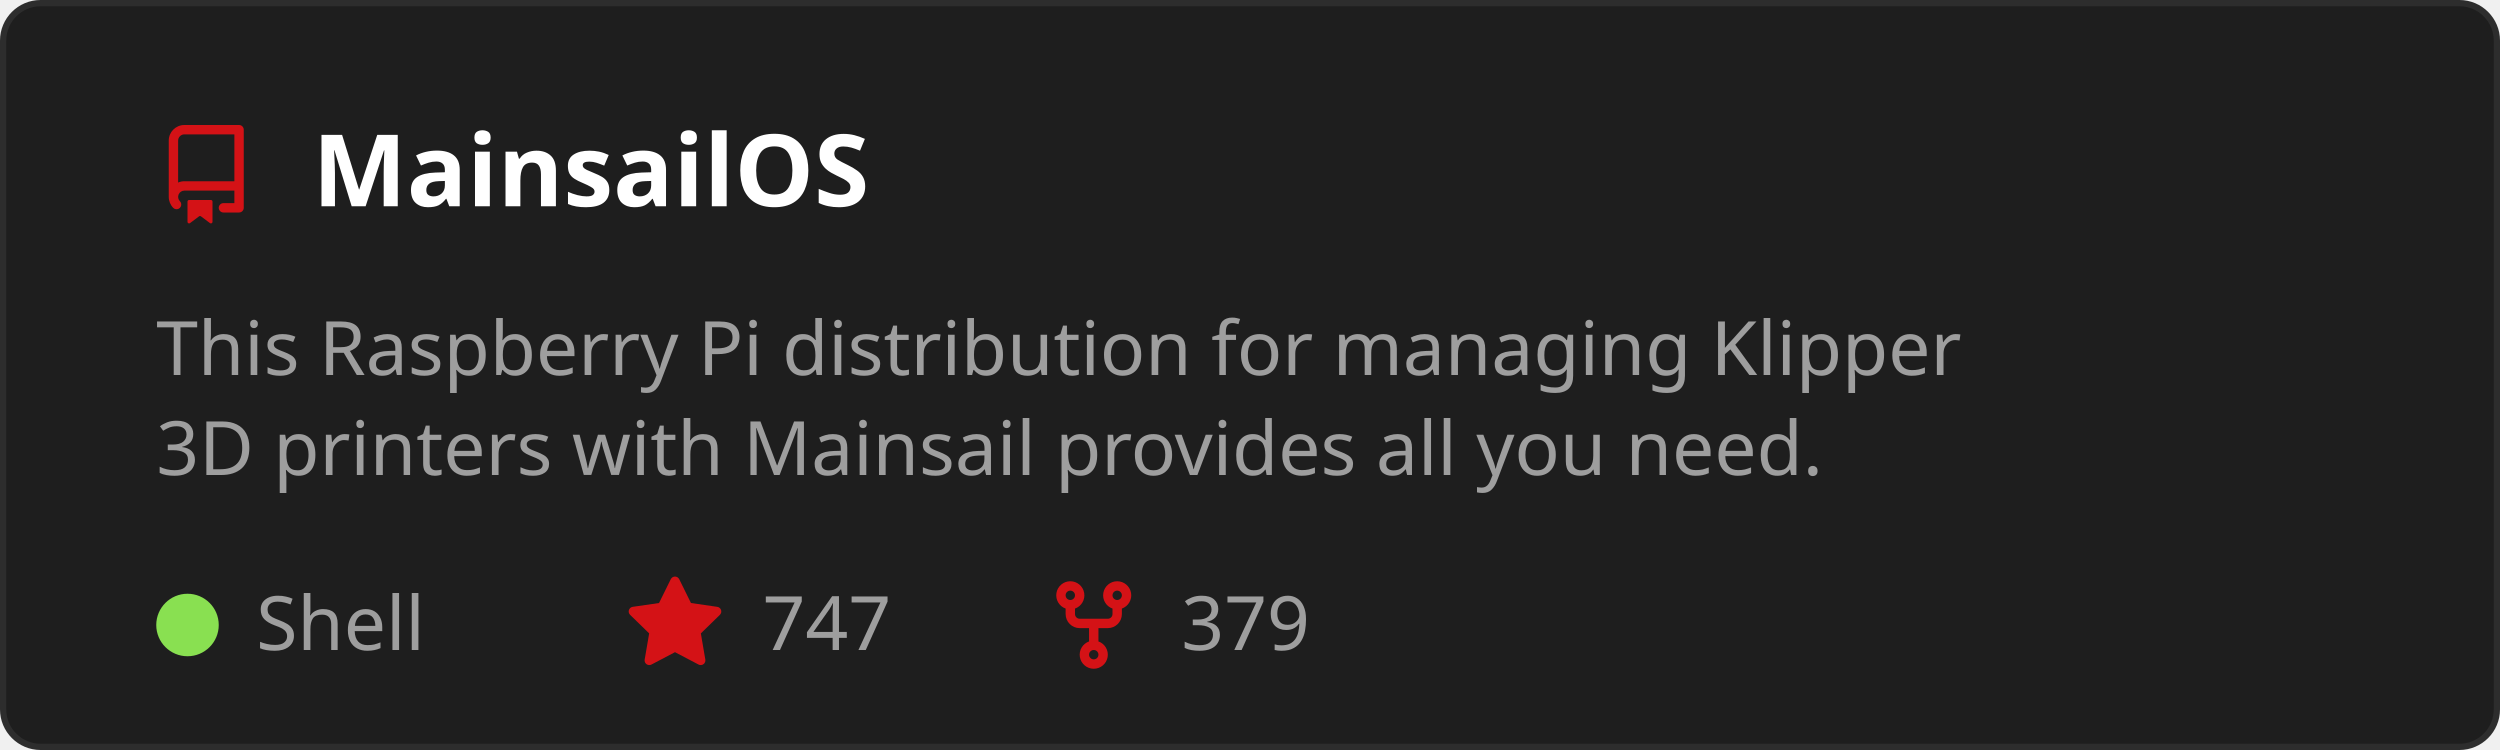
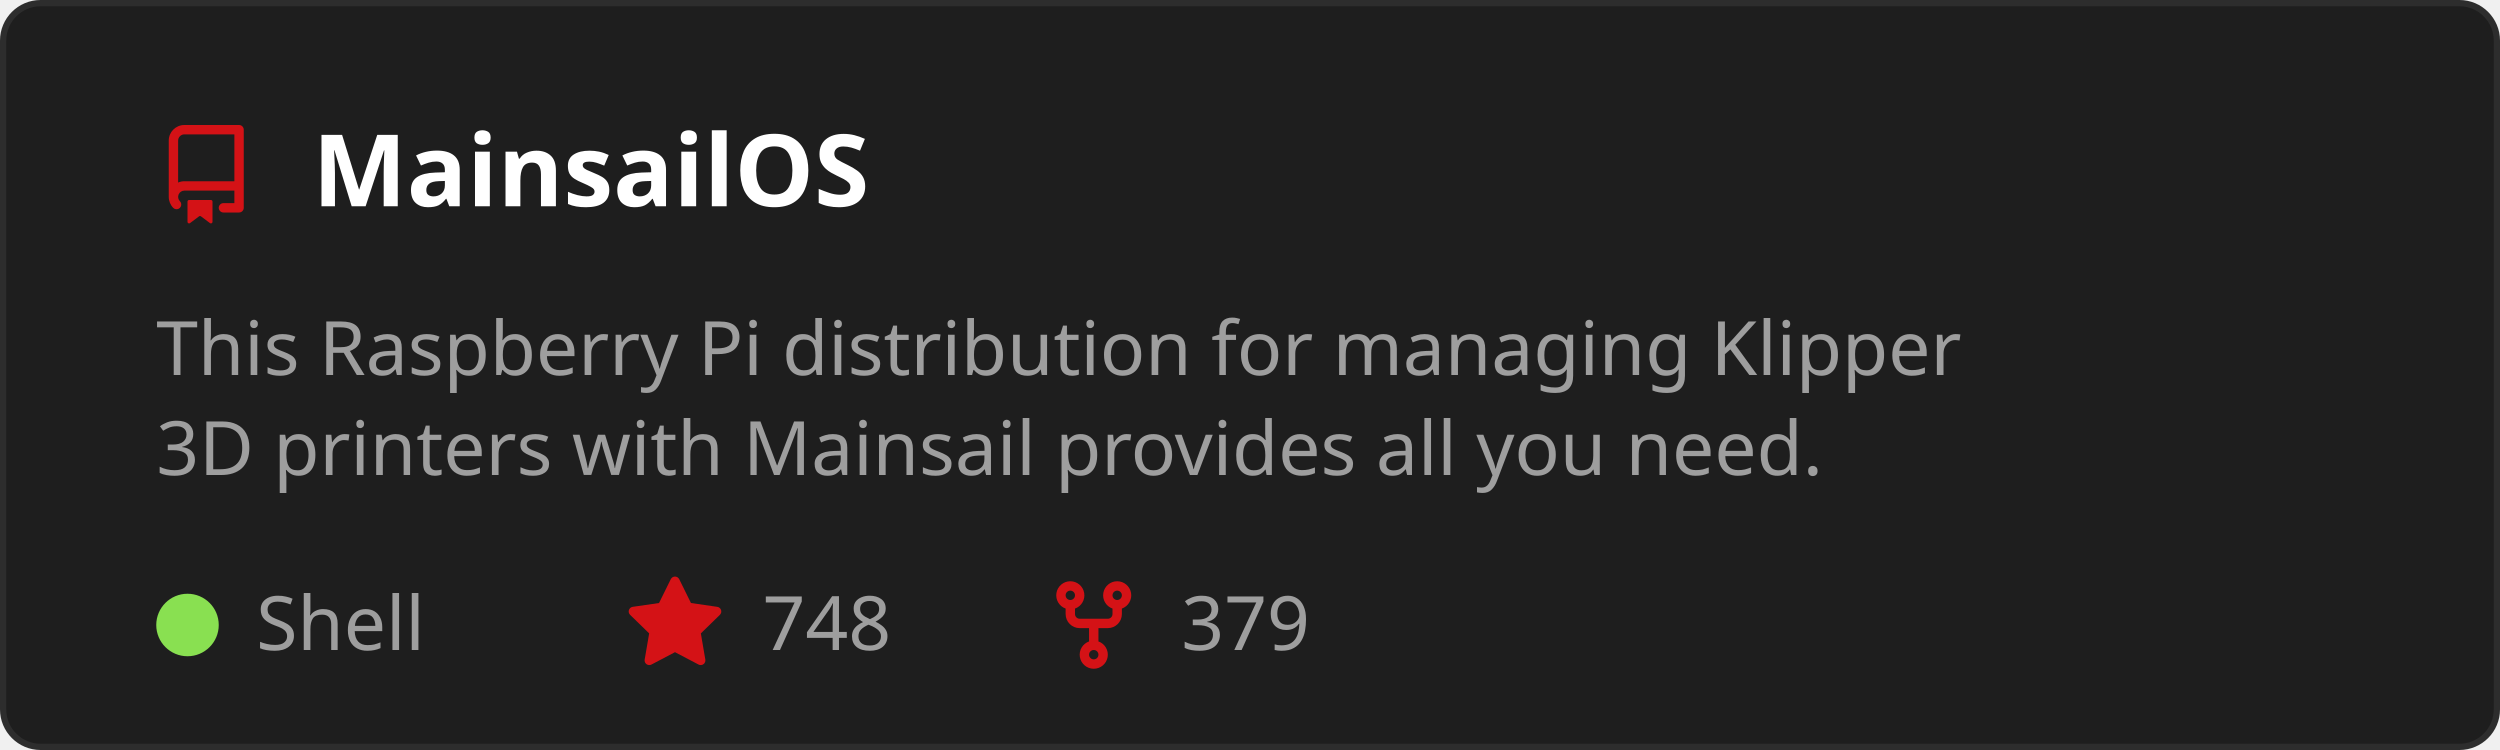
<svg xmlns="http://www.w3.org/2000/svg" width="400" height="120" viewBox="0 0 400 120" role="img" aria-labelledby="t">
  <style>
    text { font-family: 'Segoe UI', Ubuntu, Sans-Serif; }
    .title { fill: #ffffff; font-size: 16px; font-weight: 600; }
    .desc { fill: #9e9e9e; font-size: 12px; }
    .stat { fill: #9e9e9e; font-size: 12px; }
  </style>
  <rect x="0.5" y="0.5" width="399" height="119" rx="6" fill="#1e1e1e" stroke="#2d2d2d" />
  <g transform="translate(25,20)">
    <path d="M2 2.5A2.5 2.5 0 0 1 4.5 0h8.75a.75.75 0 0 1 .75.75v12.5a.75.75 0 0 1-.75.75h-2.5a.75.75 0 0 1 0-1.5h1.75v-2h-8a1 1 0 0 0-.714 1.7.75.75 0 1 1-1.072 1.05A2.495 2.495 0 0 1 2 11.5Zm10.5-1h-8a1 1 0 0 0-1 1v6.708A2.486 2.486 0 0 1 4.5 9h8ZM5 12.25a.25.25 0 0 1 .25-.25h3.5a.25.25 0 0 1 .25.25v3.25a.25.25 0 0 1-.4.2l-1.45-1.087a.249.249 0 0 0-.3 0L5.4 15.7a.25.25 0 0 1-.4-.2Z" fill="#D41216" />
  </g>
  <text x="50" y="33" class="title">MainsailOS</text>
  <text x="25" y="60" class="desc">
    <tspan x="25" dy="0">This Raspberry Pi distribution for managing Klipper</tspan>
    <tspan x="25" dy="16">3D printers with Mainsail provides all you need.</tspan>
  </text>
  <circle cx="30" cy="100" r="5" fill="#89e051" />
  <text x="41" y="104" class="stat">Shell</text>
  <g transform="translate(100,92)">
    <path d="M8 .25a.75.75 0 0 1 .673.418l1.882 3.815 4.21.612a.75.75 0 0 1 .416 1.279l-3.046 2.97.719 4.192a.751.751 0 0 1-1.088.791L8 12.347l-3.766 1.98a.75.75 0 0 1-1.088-.79l.72-4.194L.818 6.374a.75.75 0 0 1 .416-1.28l4.21-.611L7.327.668A.75.75 0 0 1 8 .25Z" fill="#D41216" />
  </g>
-   <text x="122" y="104" class="stat">747</text>
+   <text x="122" y="104" class="stat">748</text>
  <g transform="translate(167,92)">
    <path d="M5 5.372v.878c0 .414.336.75.75.75h4.5a.75.75 0 0 0 .75-.75v-.878a2.25 2.25 0 1 1 1.5 0v.878a2.25 2.25 0 0 1-2.25 2.25h-1.5v2.128a2.251 2.251 0 1 1-1.5 0V8.5h-1.5A2.25 2.25 0 0 1 3.5 6.25v-.878a2.25 2.25 0 1 1 1.5 0ZM5 3.25a.75.75 0 1 0-1.5 0 .75.75 0 0 0 1.5 0Zm6.75.75a.75.75 0 1 0 0-1.5.75.75 0 0 0 0 1.5Zm-3 8.75a.75.75 0 1 0-1.5 0 .75.75 0 0 0 1.5 0Z" fill="#D41216" />
  </g>
  <text x="189" y="104" class="stat">379</text>
</svg>
